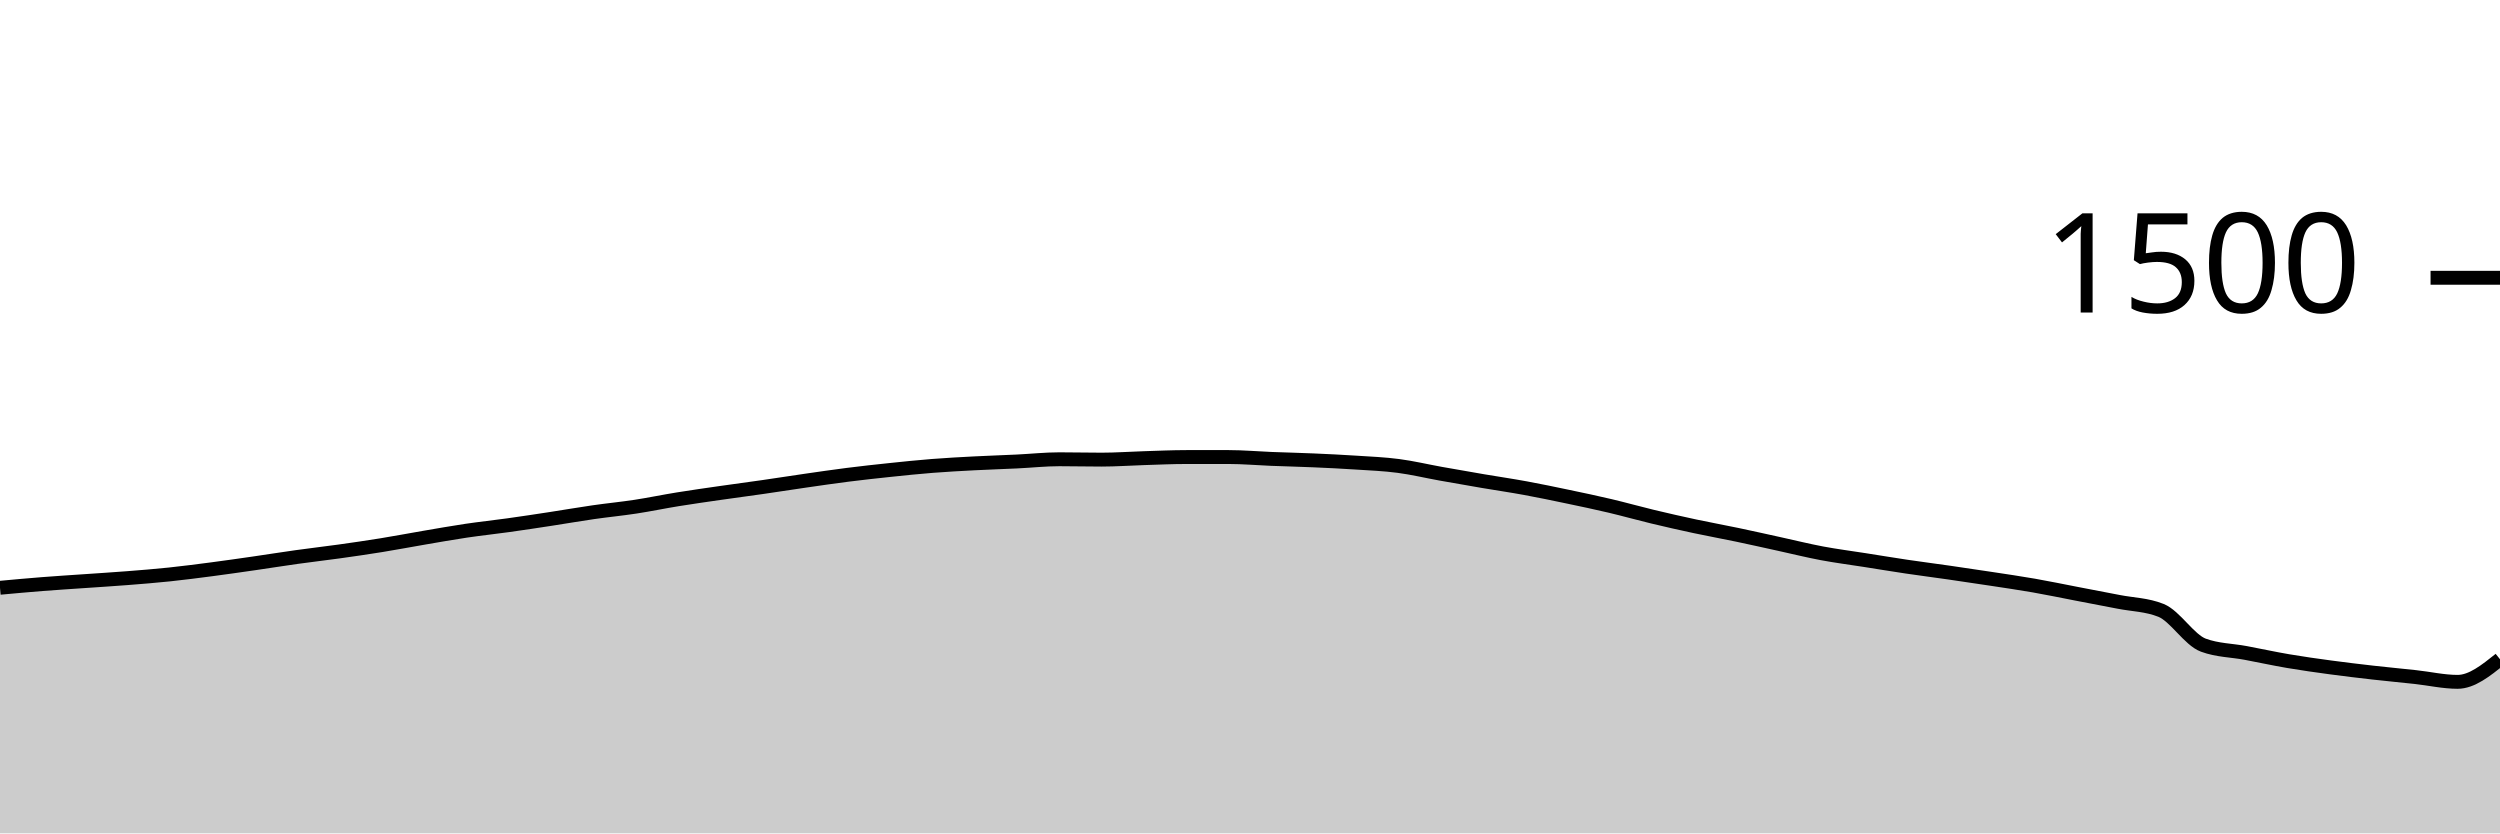
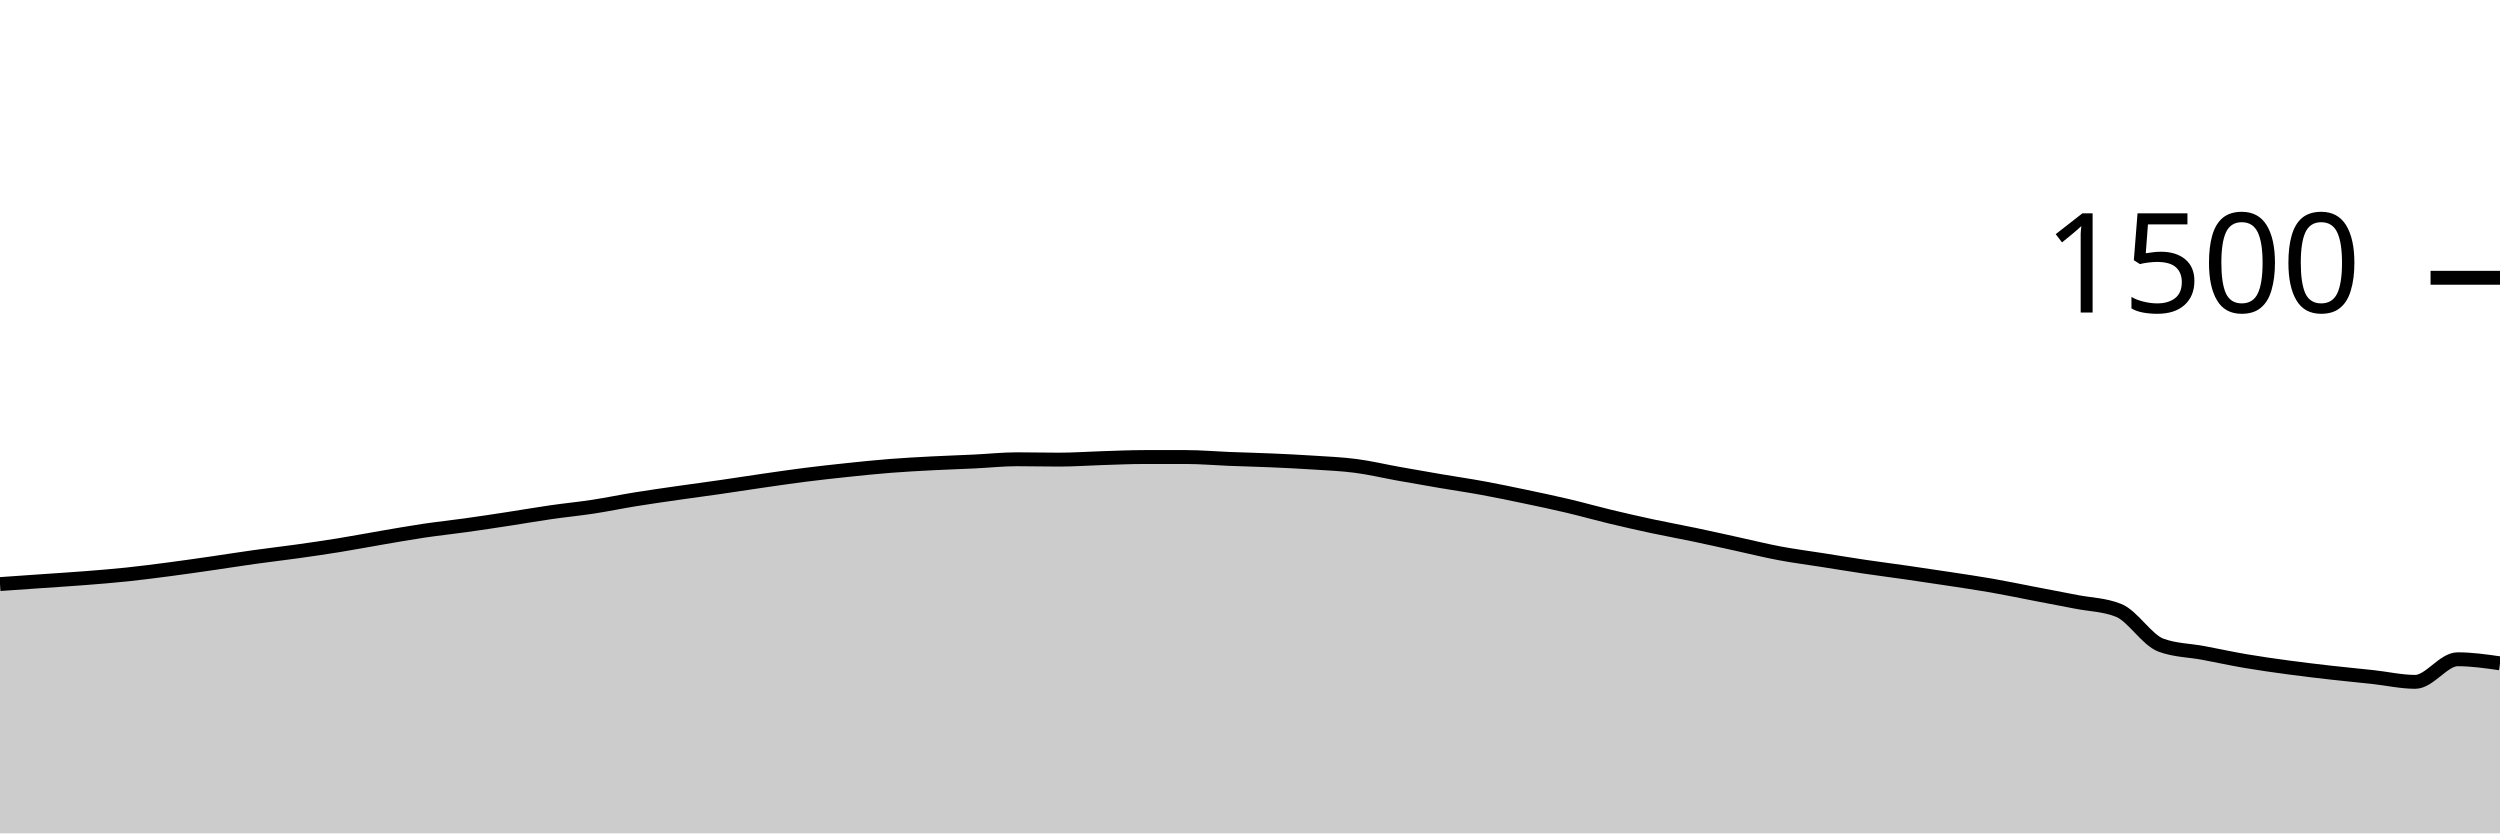
<svg xmlns="http://www.w3.org/2000/svg" viewBox="0 0 180 60">
  <g transform="translate(0,20)">
-     <path class="area" fill="rgba(0, 0, 0, 0.2)" d="M0,22.32C1.017,22.227,2.034,22.133,3.051,22.053C4.068,21.973,5.085,21.911,6.102,21.84C7.119,21.769,8.136,21.707,9.153,21.627C10.169,21.547,11.186,21.467,12.203,21.36C13.22,21.253,14.237,21.12,15.254,20.987C16.271,20.853,17.288,20.707,18.305,20.56C19.322,20.413,20.339,20.249,21.356,20.107C22.373,19.964,23.39,19.849,24.407,19.707C25.424,19.564,26.441,19.418,27.458,19.253C28.475,19.089,29.492,18.893,30.508,18.72C31.525,18.547,32.542,18.364,33.559,18.213C34.576,18.062,35.593,17.956,36.61,17.813C37.627,17.671,38.644,17.516,39.661,17.36C40.678,17.204,41.695,17.027,42.712,16.88C43.729,16.733,44.746,16.636,45.763,16.48C46.78,16.324,47.797,16.111,48.814,15.947C49.831,15.782,50.847,15.64,51.864,15.493C52.881,15.347,53.898,15.213,54.915,15.067C55.932,14.92,56.949,14.76,57.966,14.613C58.983,14.467,60,14.316,61.017,14.187C62.034,14.058,63.051,13.947,64.068,13.84C65.085,13.733,66.102,13.627,67.119,13.547C68.136,13.467,69.153,13.413,70.169,13.36C71.186,13.307,72.203,13.276,73.22,13.227C74.237,13.178,75.254,13.067,76.271,13.067C77.288,13.067,78.305,13.093,79.322,13.093C80.339,13.093,81.356,13.018,82.373,12.987C83.39,12.956,84.407,12.907,85.424,12.907C86.441,12.907,87.458,12.907,88.475,12.907C89.492,12.907,90.508,13,91.525,13.04C92.542,13.08,93.559,13.102,94.576,13.147C95.593,13.191,96.61,13.24,97.627,13.307C98.644,13.373,99.661,13.413,100.678,13.547C101.695,13.68,102.712,13.924,103.729,14.107C104.746,14.289,105.763,14.467,106.78,14.64C107.797,14.813,108.814,14.96,109.831,15.147C110.847,15.333,111.864,15.547,112.881,15.76C113.898,15.973,114.915,16.187,115.932,16.427C116.949,16.667,117.966,16.956,118.983,17.2C120,17.444,121.017,17.676,122.034,17.893C123.051,18.111,124.068,18.293,125.085,18.507C126.102,18.72,127.119,18.951,128.136,19.173C129.153,19.396,130.169,19.649,131.186,19.84C132.203,20.031,133.22,20.16,134.237,20.32C135.254,20.48,136.271,20.649,137.288,20.8C138.305,20.951,139.322,21.08,140.339,21.227C141.356,21.373,142.373,21.524,143.39,21.68C144.407,21.836,145.424,21.982,146.441,22.16C147.458,22.338,148.475,22.551,149.492,22.747C150.508,22.942,151.525,23.133,152.542,23.333C153.559,23.533,154.576,23.538,155.593,23.947C156.61,24.356,157.627,26.08,158.644,26.453C159.661,26.827,160.678,26.822,161.695,27.013C162.712,27.204,163.729,27.427,164.746,27.6C165.763,27.773,166.78,27.916,167.797,28.053C168.814,28.191,169.831,28.311,170.847,28.427C171.864,28.542,172.881,28.636,173.898,28.747C174.915,28.858,175.932,29.093,176.949,29.093C177.966,29.093,178.983,28.28,180,27.467L180,40C178.983,40,177.966,40,176.949,40C175.932,40,174.915,40,173.898,40C172.881,40,171.864,40,170.847,40C169.831,40,168.814,40,167.797,40C166.78,40,165.763,40,164.746,40C163.729,40,162.712,40,161.695,40C160.678,40,159.661,40,158.644,40C157.627,40,156.61,40,155.593,40C154.576,40,153.559,40,152.542,40C151.525,40,150.508,40,149.492,40C148.475,40,147.458,40,146.441,40C145.424,40,144.407,40,143.39,40C142.373,40,141.356,40,140.339,40C139.322,40,138.305,40,137.288,40C136.271,40,135.254,40,134.237,40C133.22,40,132.203,40,131.186,40C130.169,40,129.153,40,128.136,40C127.119,40,126.102,40,125.085,40C124.068,40,123.051,40,122.034,40C121.017,40,120,40,118.983,40C117.966,40,116.949,40,115.932,40C114.915,40,113.898,40,112.881,40C111.864,40,110.847,40,109.831,40C108.814,40,107.797,40,106.78,40C105.763,40,104.746,40,103.729,40C102.712,40,101.695,40,100.678,40C99.661,40,98.644,40,97.627,40C96.61,40,95.593,40,94.576,40C93.559,40,92.542,40,91.525,40C90.508,40,89.492,40,88.475,40C87.458,40,86.441,40,85.424,40C84.407,40,83.39,40,82.373,40C81.356,40,80.339,40,79.322,40C78.305,40,77.288,40,76.271,40C75.254,40,74.237,40,73.22,40C72.203,40,71.186,40,70.169,40C69.153,40,68.136,40,67.119,40C66.102,40,65.085,40,64.068,40C63.051,40,62.034,40,61.017,40C60,40,58.983,40,57.966,40C56.949,40,55.932,40,54.915,40C53.898,40,52.881,40,51.864,40C50.847,40,49.831,40,48.814,40C47.797,40,46.78,40,45.763,40C44.746,40,43.729,40,42.712,40C41.695,40,40.678,40,39.661,40C38.644,40,37.627,40,36.61,40C35.593,40,34.576,40,33.559,40C32.542,40,31.525,40,30.508,40C29.492,40,28.475,40,27.458,40C26.441,40,25.424,40,24.407,40C23.39,40,22.373,40,21.356,40C20.339,40,19.322,40,18.305,40C17.288,40,16.271,40,15.254,40C14.237,40,13.22,40,12.203,40C11.186,40,10.169,40,9.153,40C8.136,40,7.119,40,6.102,40C5.085,40,4.068,40,3.051,40C2.034,40,1.017,40,0,40Z" />
-     <path class="line" stroke="black" fill="none" d="M0,22.32C1.017,22.227,2.034,22.133,3.051,22.053C4.068,21.973,5.085,21.911,6.102,21.84C7.119,21.769,8.136,21.707,9.153,21.627C10.169,21.547,11.186,21.467,12.203,21.36C13.22,21.253,14.237,21.12,15.254,20.987C16.271,20.853,17.288,20.707,18.305,20.56C19.322,20.413,20.339,20.249,21.356,20.107C22.373,19.964,23.39,19.849,24.407,19.707C25.424,19.564,26.441,19.418,27.458,19.253C28.475,19.089,29.492,18.893,30.508,18.72C31.525,18.547,32.542,18.364,33.559,18.213C34.576,18.062,35.593,17.956,36.61,17.813C37.627,17.671,38.644,17.516,39.661,17.36C40.678,17.204,41.695,17.027,42.712,16.88C43.729,16.733,44.746,16.636,45.763,16.48C46.78,16.324,47.797,16.111,48.814,15.947C49.831,15.782,50.847,15.64,51.864,15.493C52.881,15.347,53.898,15.213,54.915,15.067C55.932,14.92,56.949,14.76,57.966,14.613C58.983,14.467,60,14.316,61.017,14.187C62.034,14.058,63.051,13.947,64.068,13.84C65.085,13.733,66.102,13.627,67.119,13.547C68.136,13.467,69.153,13.413,70.169,13.36C71.186,13.307,72.203,13.276,73.22,13.227C74.237,13.178,75.254,13.067,76.271,13.067C77.288,13.067,78.305,13.093,79.322,13.093C80.339,13.093,81.356,13.018,82.373,12.987C83.39,12.956,84.407,12.907,85.424,12.907C86.441,12.907,87.458,12.907,88.475,12.907C89.492,12.907,90.508,13,91.525,13.04C92.542,13.08,93.559,13.102,94.576,13.147C95.593,13.191,96.61,13.24,97.627,13.307C98.644,13.373,99.661,13.413,100.678,13.547C101.695,13.68,102.712,13.924,103.729,14.107C104.746,14.289,105.763,14.467,106.78,14.64C107.797,14.813,108.814,14.96,109.831,15.147C110.847,15.333,111.864,15.547,112.881,15.76C113.898,15.973,114.915,16.187,115.932,16.427C116.949,16.667,117.966,16.956,118.983,17.2C120,17.444,121.017,17.676,122.034,17.893C123.051,18.111,124.068,18.293,125.085,18.507C126.102,18.72,127.119,18.951,128.136,19.173C129.153,19.396,130.169,19.649,131.186,19.84C132.203,20.031,133.22,20.16,134.237,20.32C135.254,20.48,136.271,20.649,137.288,20.8C138.305,20.951,139.322,21.08,140.339,21.227C141.356,21.373,142.373,21.524,143.39,21.68C144.407,21.836,145.424,21.982,146.441,22.16C147.458,22.338,148.475,22.551,149.492,22.747C150.508,22.942,151.525,23.133,152.542,23.333C153.559,23.533,154.576,23.538,155.593,23.947C156.61,24.356,157.627,26.08,158.644,26.453C159.661,26.827,160.678,26.822,161.695,27.013C162.712,27.204,163.729,27.427,164.746,27.6C165.763,27.773,166.78,27.916,167.797,28.053C168.814,28.191,169.831,28.311,170.847,28.427C171.864,28.542,172.881,28.636,173.898,28.747C174.915,28.858,175.932,29.093,176.949,29.093C177.966,29.093,178.983,28.28,180,27.467" />
+     <path class="area" fill="rgba(0, 0, 0, 0.2)" d="M0,22.053C1.017,21.982,2.034,21.911,3.051,21.84C4.068,21.769,5.085,21.707,6.102,21.627C7.119,21.547,8.136,21.467,9.153,21.36C10.169,21.253,11.186,21.12,12.203,20.987C13.22,20.853,14.237,20.707,15.254,20.56C16.271,20.413,17.288,20.249,18.305,20.107C19.322,19.964,20.339,19.849,21.356,19.707C22.373,19.564,23.39,19.418,24.407,19.253C25.424,19.089,26.441,18.893,27.458,18.72C28.475,18.547,29.492,18.364,30.508,18.213C31.525,18.062,32.542,17.956,33.559,17.813C34.576,17.671,35.593,17.516,36.61,17.36C37.627,17.204,38.644,17.027,39.661,16.88C40.678,16.733,41.695,16.636,42.712,16.48C43.729,16.324,44.746,16.111,45.763,15.947C46.78,15.782,47.797,15.64,48.814,15.493C49.831,15.347,50.847,15.213,51.864,15.067C52.881,14.92,53.898,14.76,54.915,14.613C55.932,14.467,56.949,14.316,57.966,14.187C58.983,14.058,60,13.947,61.017,13.84C62.034,13.733,63.051,13.627,64.068,13.547C65.085,13.467,66.102,13.413,67.119,13.36C68.136,13.307,69.153,13.276,70.169,13.227C71.186,13.178,72.203,13.067,73.22,13.067C74.237,13.067,75.254,13.093,76.271,13.093C77.288,13.093,78.305,13.018,79.322,12.987C80.339,12.956,81.356,12.907,82.373,12.907C83.39,12.907,84.407,12.907,85.424,12.907C86.441,12.907,87.458,13,88.475,13.04C89.492,13.08,90.508,13.102,91.525,13.147C92.542,13.191,93.559,13.24,94.576,13.307C95.593,13.373,96.61,13.413,97.627,13.547C98.644,13.68,99.661,13.924,100.678,14.107C101.695,14.289,102.712,14.467,103.729,14.64C104.746,14.813,105.763,14.96,106.78,15.147C107.797,15.333,108.814,15.547,109.831,15.76C110.847,15.973,111.864,16.187,112.881,16.427C113.898,16.667,114.915,16.956,115.932,17.2C116.949,17.444,117.966,17.676,118.983,17.893C120,18.111,121.017,18.293,122.034,18.507C123.051,18.72,124.068,18.951,125.085,19.173C126.102,19.396,127.119,19.649,128.136,19.84C129.153,20.031,130.169,20.16,131.186,20.32C132.203,20.48,133.22,20.649,134.237,20.8C135.254,20.951,136.271,21.08,137.288,21.227C138.305,21.373,139.322,21.524,140.339,21.68C141.356,21.836,142.373,21.982,143.39,22.16C144.407,22.338,145.424,22.551,146.441,22.747C147.458,22.942,148.475,23.133,149.492,23.333C150.508,23.533,151.525,23.538,152.542,23.947C153.559,24.356,154.576,26.08,155.593,26.453C156.61,26.827,157.627,26.822,158.644,27.013C159.661,27.204,160.678,27.427,161.695,27.6C162.712,27.773,163.729,27.916,164.746,28.053C165.763,28.191,166.78,28.311,167.797,28.427C168.814,28.542,169.831,28.636,170.847,28.747C171.864,28.858,172.881,29.093,173.898,29.093C174.915,29.093,175.932,27.467,176.949,27.467C177.966,27.467,178.983,27.613,180,27.76L180,40C178.983,40,177.966,40,176.949,40C175.932,40,174.915,40,173.898,40C172.881,40,171.864,40,170.847,40C169.831,40,168.814,40,167.797,40C166.78,40,165.763,40,164.746,40C163.729,40,162.712,40,161.695,40C160.678,40,159.661,40,158.644,40C157.627,40,156.61,40,155.593,40C154.576,40,153.559,40,152.542,40C151.525,40,150.508,40,149.492,40C148.475,40,147.458,40,146.441,40C145.424,40,144.407,40,143.39,40C142.373,40,141.356,40,140.339,40C139.322,40,138.305,40,137.288,40C136.271,40,135.254,40,134.237,40C133.22,40,132.203,40,131.186,40C130.169,40,129.153,40,128.136,40C127.119,40,126.102,40,125.085,40C124.068,40,123.051,40,122.034,40C121.017,40,120,40,118.983,40C117.966,40,116.949,40,115.932,40C114.915,40,113.898,40,112.881,40C111.864,40,110.847,40,109.831,40C108.814,40,107.797,40,106.78,40C105.763,40,104.746,40,103.729,40C102.712,40,101.695,40,100.678,40C99.661,40,98.644,40,97.627,40C96.61,40,95.593,40,94.576,40C93.559,40,92.542,40,91.525,40C90.508,40,89.492,40,88.475,40C87.458,40,86.441,40,85.424,40C84.407,40,83.39,40,82.373,40C81.356,40,80.339,40,79.322,40C78.305,40,77.288,40,76.271,40C75.254,40,74.237,40,73.22,40C72.203,40,71.186,40,70.169,40C69.153,40,68.136,40,67.119,40C66.102,40,65.085,40,64.068,40C63.051,40,62.034,40,61.017,40C60,40,58.983,40,57.966,40C56.949,40,55.932,40,54.915,40C53.898,40,52.881,40,51.864,40C50.847,40,49.831,40,48.814,40C47.797,40,46.78,40,45.763,40C44.746,40,43.729,40,42.712,40C41.695,40,40.678,40,39.661,40C38.644,40,37.627,40,36.61,40C35.593,40,34.576,40,33.559,40C32.542,40,31.525,40,30.508,40C29.492,40,28.475,40,27.458,40C26.441,40,25.424,40,24.407,40C23.39,40,22.373,40,21.356,40C20.339,40,19.322,40,18.305,40C17.288,40,16.271,40,15.254,40C14.237,40,13.22,40,12.203,40C11.186,40,10.169,40,9.153,40C8.136,40,7.119,40,6.102,40C5.085,40,4.068,40,3.051,40C2.034,40,1.017,40,0,40Z" />
+     <path class="line" stroke="black" fill="none" d="M0,22.053C1.017,21.982,2.034,21.911,3.051,21.84C4.068,21.769,5.085,21.707,6.102,21.627C7.119,21.547,8.136,21.467,9.153,21.36C10.169,21.253,11.186,21.12,12.203,20.987C13.22,20.853,14.237,20.707,15.254,20.56C16.271,20.413,17.288,20.249,18.305,20.107C19.322,19.964,20.339,19.849,21.356,19.707C22.373,19.564,23.39,19.418,24.407,19.253C25.424,19.089,26.441,18.893,27.458,18.72C28.475,18.547,29.492,18.364,30.508,18.213C31.525,18.062,32.542,17.956,33.559,17.813C34.576,17.671,35.593,17.516,36.61,17.36C37.627,17.204,38.644,17.027,39.661,16.88C40.678,16.733,41.695,16.636,42.712,16.48C43.729,16.324,44.746,16.111,45.763,15.947C46.78,15.782,47.797,15.64,48.814,15.493C49.831,15.347,50.847,15.213,51.864,15.067C52.881,14.92,53.898,14.76,54.915,14.613C55.932,14.467,56.949,14.316,57.966,14.187C58.983,14.058,60,13.947,61.017,13.84C62.034,13.733,63.051,13.627,64.068,13.547C65.085,13.467,66.102,13.413,67.119,13.36C68.136,13.307,69.153,13.276,70.169,13.227C71.186,13.178,72.203,13.067,73.22,13.067C74.237,13.067,75.254,13.093,76.271,13.093C77.288,13.093,78.305,13.018,79.322,12.987C80.339,12.956,81.356,12.907,82.373,12.907C83.39,12.907,84.407,12.907,85.424,12.907C86.441,12.907,87.458,13,88.475,13.04C89.492,13.08,90.508,13.102,91.525,13.147C92.542,13.191,93.559,13.24,94.576,13.307C95.593,13.373,96.61,13.413,97.627,13.547C98.644,13.68,99.661,13.924,100.678,14.107C101.695,14.289,102.712,14.467,103.729,14.64C104.746,14.813,105.763,14.96,106.78,15.147C107.797,15.333,108.814,15.547,109.831,15.76C110.847,15.973,111.864,16.187,112.881,16.427C113.898,16.667,114.915,16.956,115.932,17.2C116.949,17.444,117.966,17.676,118.983,17.893C120,18.111,121.017,18.293,122.034,18.507C123.051,18.72,124.068,18.951,125.085,19.173C126.102,19.396,127.119,19.649,128.136,19.84C129.153,20.031,130.169,20.16,131.186,20.32C132.203,20.48,133.22,20.649,134.237,20.8C135.254,20.951,136.271,21.08,137.288,21.227C138.305,21.373,139.322,21.524,140.339,21.68C141.356,21.836,142.373,21.982,143.39,22.16C144.407,22.338,145.424,22.551,146.441,22.747C147.458,22.942,148.475,23.133,149.492,23.333C150.508,23.533,151.525,23.538,152.542,23.947C153.559,24.356,154.576,26.08,155.593,26.453C156.61,26.827,157.627,26.822,158.644,27.013C159.661,27.204,160.678,27.427,161.695,27.6C162.712,27.773,163.729,27.916,164.746,28.053C165.763,28.191,166.78,28.311,167.797,28.427C168.814,28.542,169.831,28.636,170.847,28.747C171.864,28.858,172.881,29.093,173.898,29.093C174.915,29.093,175.932,27.467,176.949,27.467C177.966,27.467,178.983,27.613,180,27.76" />
    <path class="axis-ceiling" stroke-width="1" stroke="black" fill="none" d="M175,0L180,0" />
    <text class="axis-ceiling-label" font-family="sans-serif" text-anchor="end" font-size="10px" x="170" y="2.5">1500</text>
  </g>
</svg>
